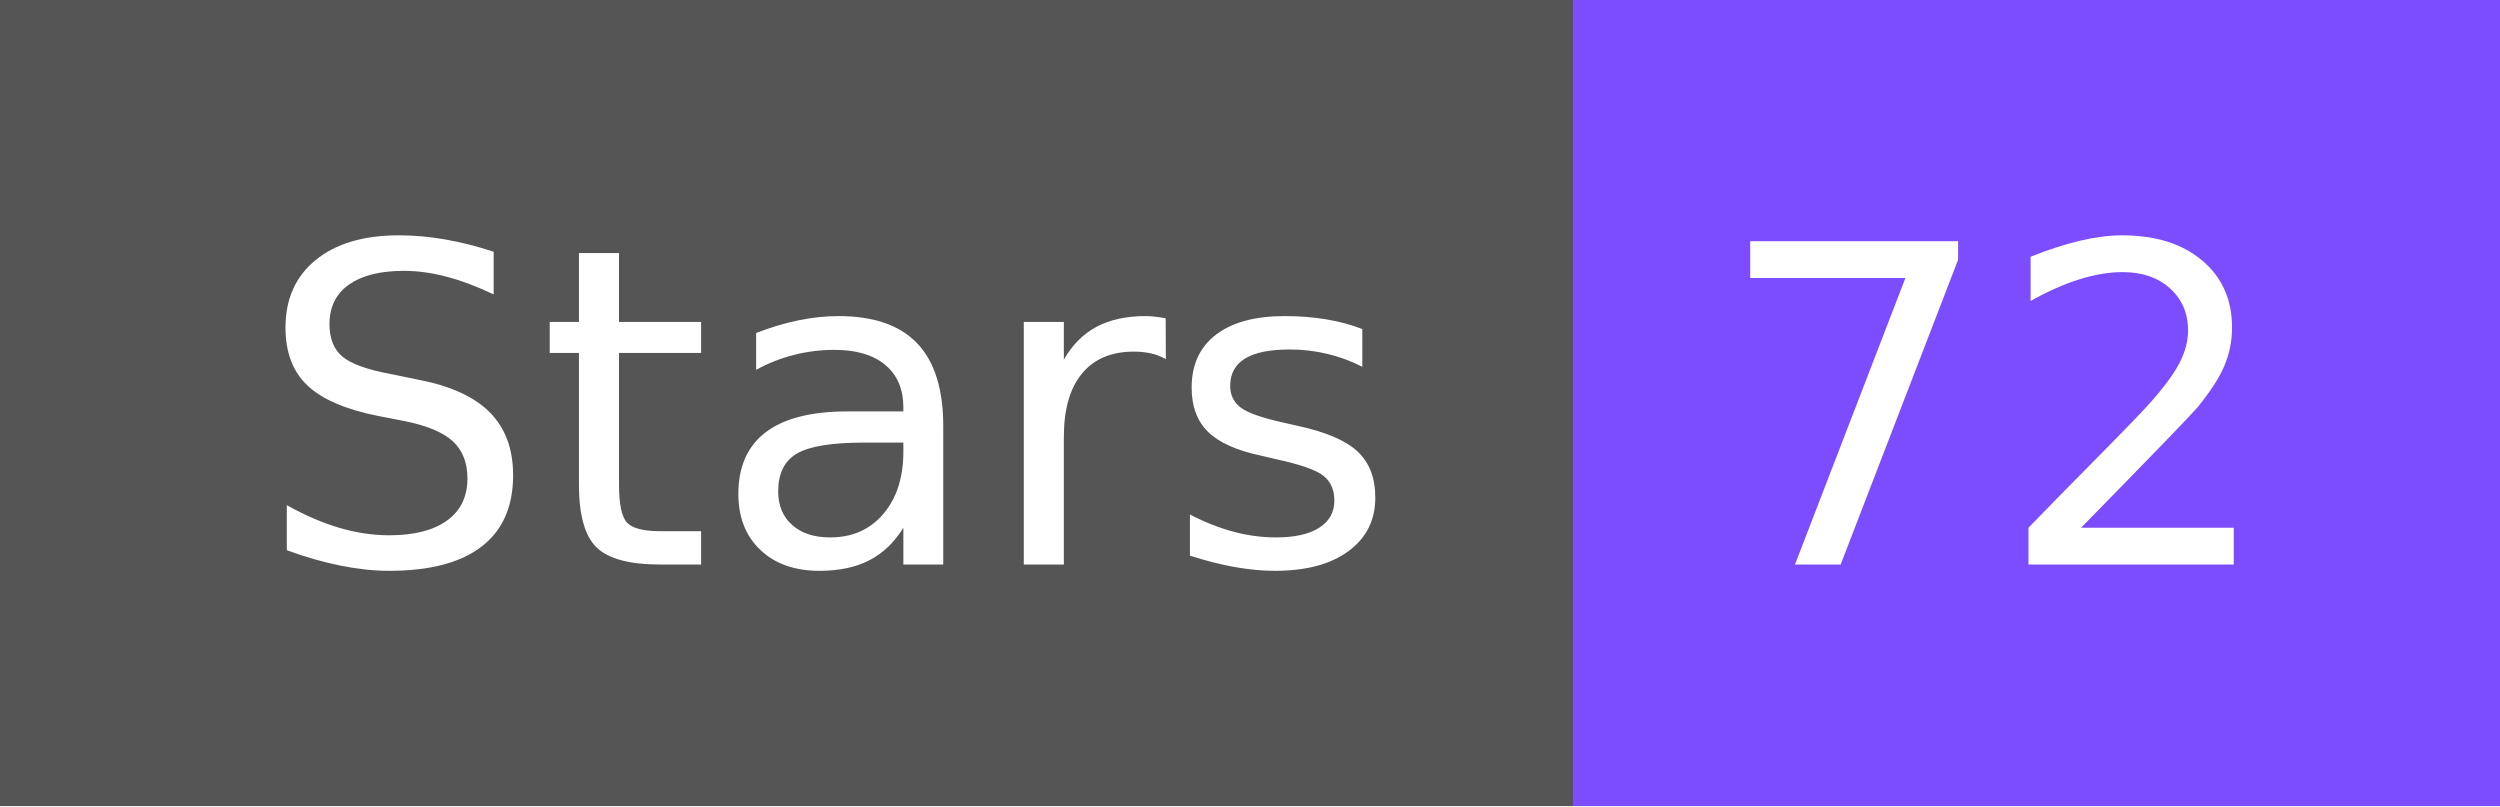
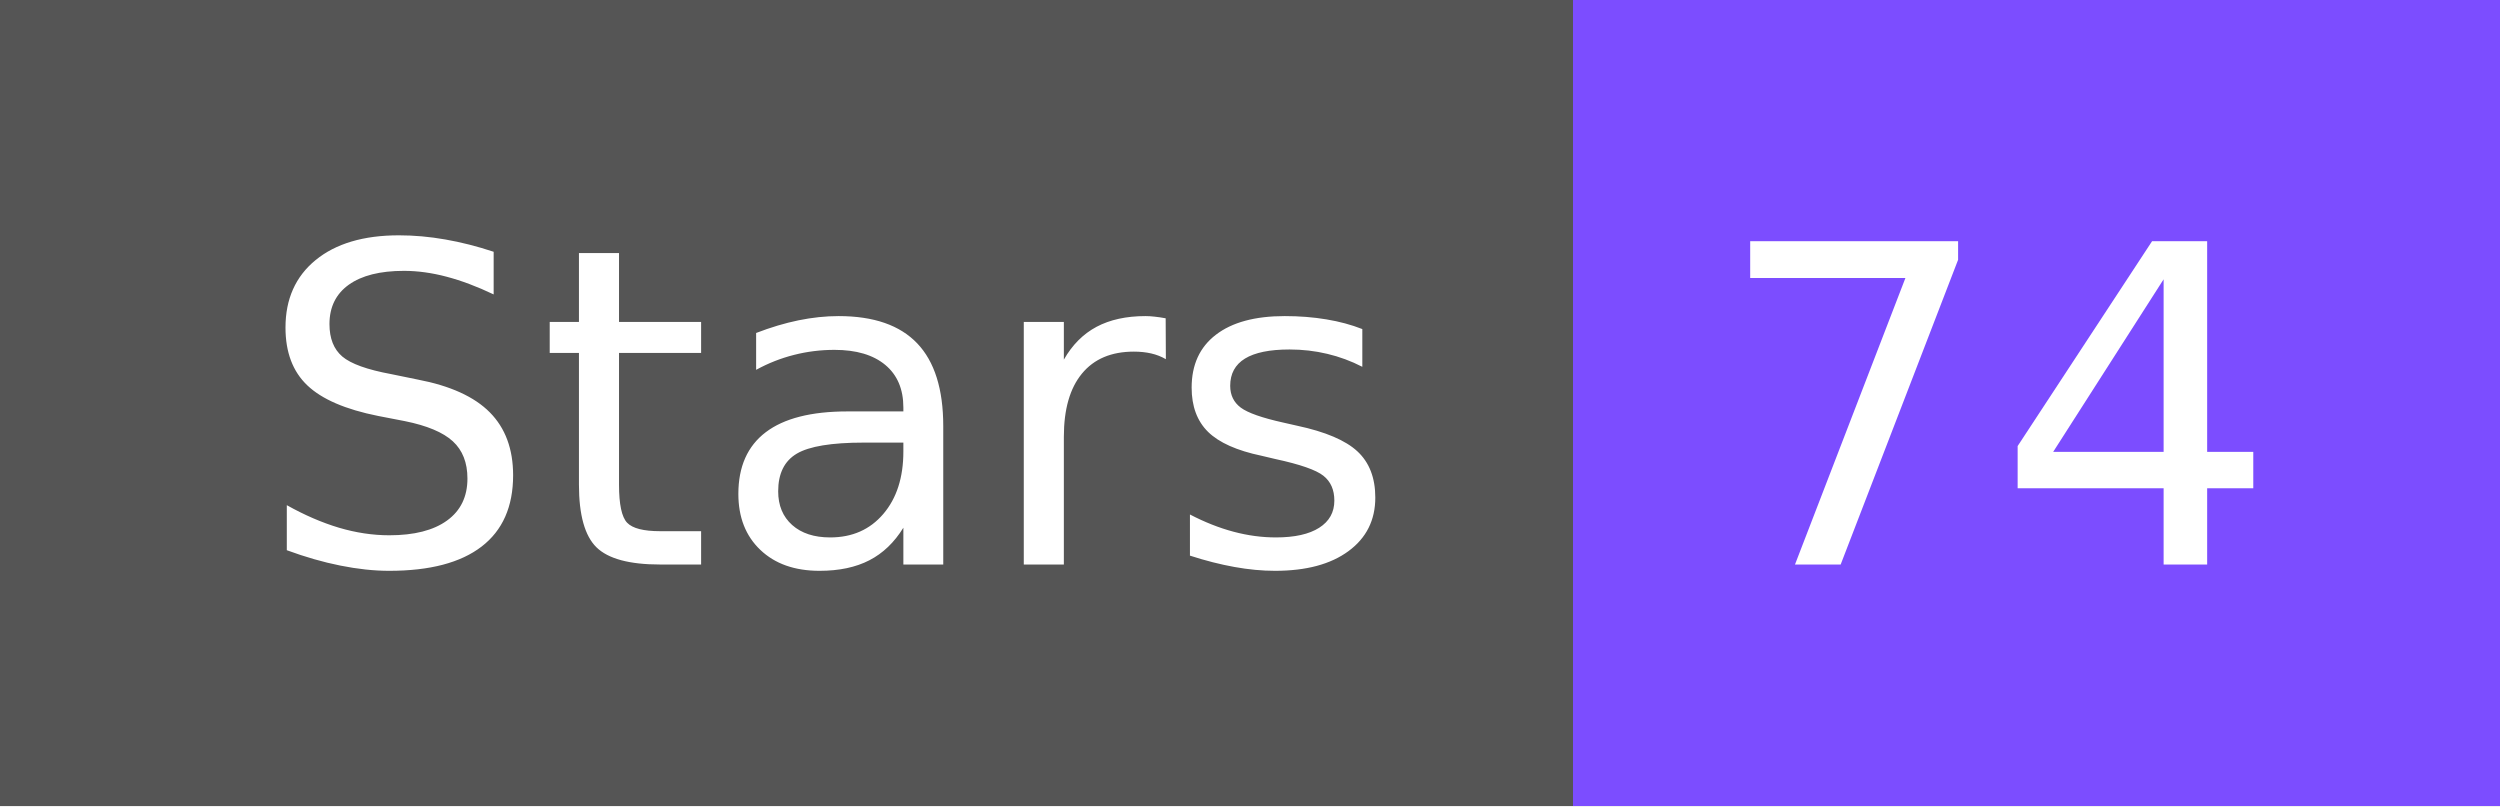
- <svg xmlns="http://www.w3.org/2000/svg" width="62" height="20" role="img" aria-label="Stars: 72">
+ <svg xmlns="http://www.w3.org/2000/svg" width="62" height="20" role="img" aria-label="Stars: 74">
  <g shape-rendering="crispEdges">
    <rect width="39" height="20" fill="#555" />
    <rect x="39" width="23" height="20" fill="#7c4dff" />
  </g>
  <g fill="#fff" text-anchor="middle" font-family="Verdana,Geneva,DejaVu Sans,sans-serif" text-rendering="geometricPrecision" font-size="110">
    <text x="205" y="140" textLength="290" transform="scale(.1)">Stars</text>
-     <text x="495" y="140" textLength="130" transform="scale(.1)">72</text>
+     <text x="495" y="140" textLength="130" transform="scale(.1)">74</text>
  </g>
</svg>
